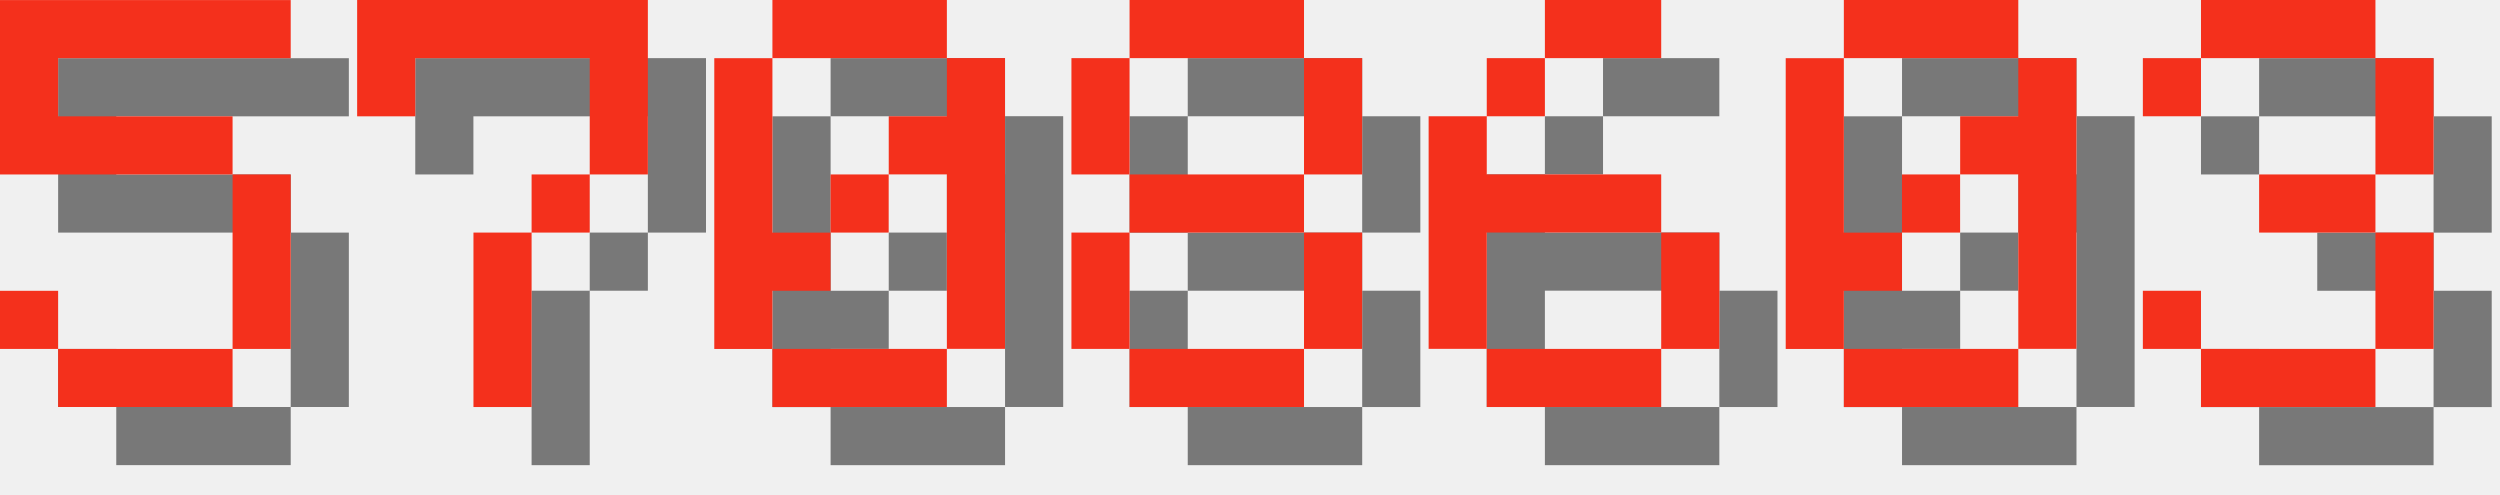
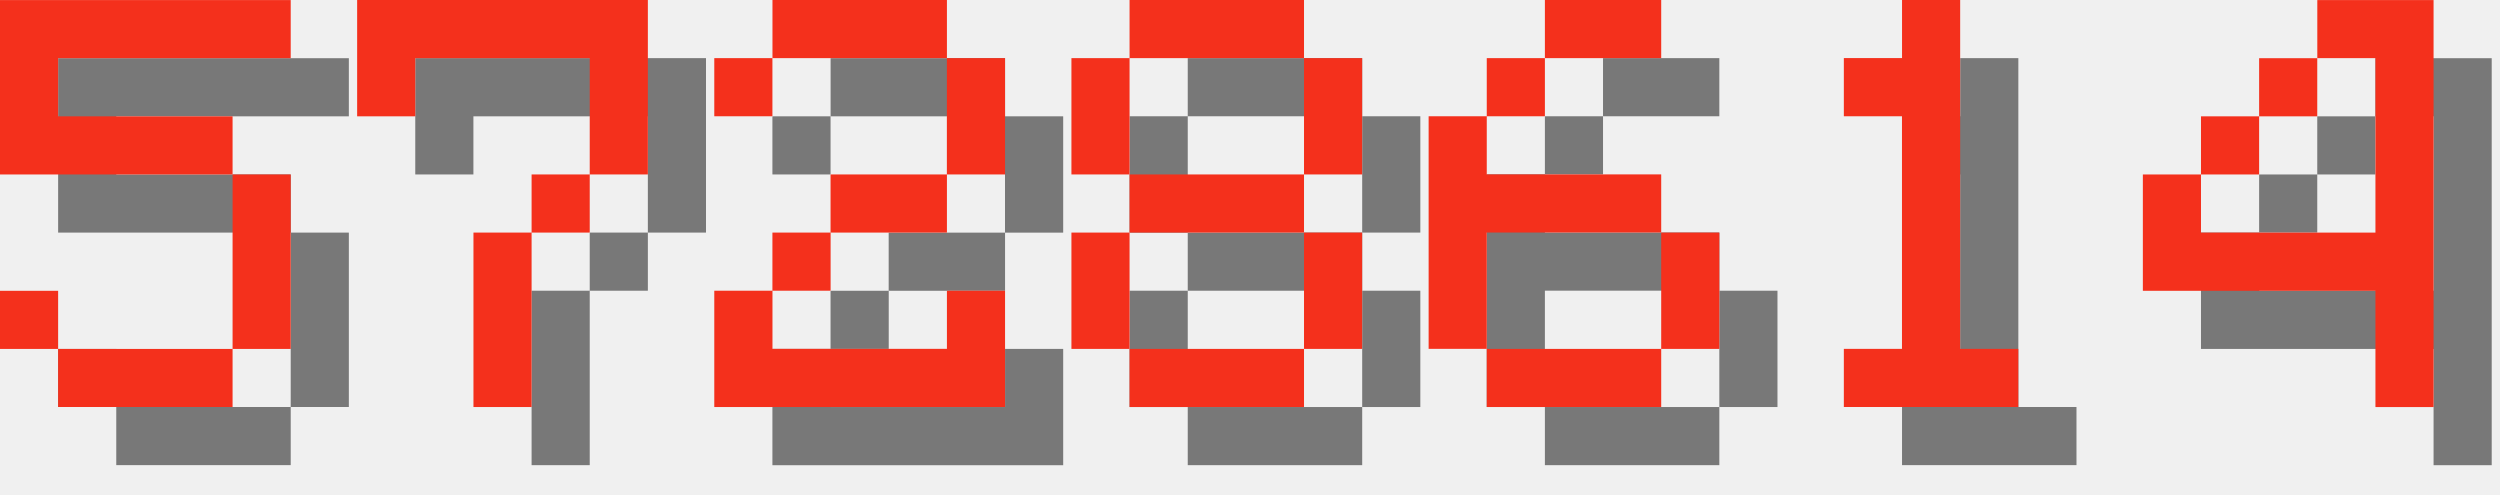
<svg xmlns="http://www.w3.org/2000/svg" version="1.1" width="182.0" height="36">
  <style>
        .text-foreground {
            fill: #F4301C;
        }
        .text-shadow {
            fill: #000000;
            fill-opacity: 0.5;
        }
    </style>
  <g class="digit" id="digit_5" transform="translate(0.0, 0), scale(4)">
    <path id="digit_5_shadow" class="text-shadow" d="m1.058 1.058v3.175h4.233v3.175h-3.175v-1.058h-1.058v1.058h1.058v1.058h3.175v-1.058h1.058v-3.175h-1.058v-1.058h-3.175v-1.058h4.233v-1.058h-5.292z" fill-opacity=".5" style="paint-order:stroke fill markers" />
    <path id="digit_5_fg" class="text-foreground" d="m0 0v3.175h4.233v3.175h-3.175v-1.058h-1.058v1.058h1.058v1.058h3.175v-1.058h1.058v-3.175h-1.058v-1.058h-3.175v-1.058h4.233v-1.058h-5.292z" fill="#fff" style="paint-order:stroke fill markers" />
  </g>
  <g class="digit" id="digit_7" transform="translate(26.0, 0), scale(4)">
    <path id="digit_7_shadow" class="text-shadow" d="m1.058 1.058 2e-6 2.117h1.058v-1.058h3.175v1.058l2e-7 1.058h-1.058v1.058h-1.058l4e-7 3.175 1.058 1e-7v-3.175h1.058v-1.058h1.058l5e-7 -1.058v-2.117z" fill-opacity=".5" style="paint-order:stroke fill markers" />
    <path id="digit_7_fg" class="text-foreground" d="m0 0 2e-6 2.117h1.058v-1.058h3.175v1.058l2e-7 1.058h-1.058v1.058h-1.058l4e-7 3.175 1.058 1e-7v-3.175h1.058v-1.058h1.058l5e-7 -1.058v-2.117z" fill="#fff" style="paint-order:stroke fill markers" />
  </g>
-   <g class="digit" id="digit_0" transform="translate(52.0, 0), scale(4)">
-     <path id="digit_0_shadow" class="text-shadow" d="m2.117 1.058v1.058h3.175v-1.058h-3.175zm3.175 1.058v1.058h-1.058v1.058h1.058v3.175h1.058v-5.292h-1.058zm0 5.292h-3.175v1.058h3.175v-1.058zm-3.175 0v-1.058h1.058v-1.058h-1.058v-3.175h-1.058v5.292h1.058zm1.058-2.117h1.058v-1.058h-1.058v1.058z" fill-opacity=".5" style="paint-order:stroke fill markers" />
-     <path id="digit_0_fg" class="text-foreground" d="m1.058 0v1.058h3.175v-1.058h-3.175zm3.175 1.058v1.058h-1.058v1.058h1.058v3.175h1.058v-5.292h-1.058zm0 5.292h-3.175v1.058h3.175v-1.058zm-3.175 0v-1.058h1.058v-1.058h-1.058v-3.175h-1.058v5.292h1.058zm1.058-2.117h1.058v-1.058h-1.058v1.058z" fill="#fff" style="paint-order:stroke fill markers" />
+   <g class="digit" id="digit_2" transform="translate(52.0, 0), scale(4)">
+     <path id="digit_2_shadow" class="text-shadow" d="m1.058 2.117v1.058h1.058v-1.058h3.175v2.117h-2.117v1.058h-1.058v1.058h-1.058v2.117h5.292v-2.117h-1.058v1.058h-3.175v-1.058h1.058v-1.058h2.117v-1.058h1.058v-2.117h-1.058v-1.058h-3.175v1.058h-1.058z" fill-opacity=".5" style="paint-order:stroke fill markers" />
+     <path id="digit_2_fg" class="text-foreground" d="m0 1.058v1.058h1.058v-1.058h3.175v2.117h-2.117v1.058h-1.058v1.058h-1.058v2.117h5.292v-2.117h-1.058v1.058h-3.175v-1.058h1.058v-1.058h2.117v-1.058h1.058v-2.117h-1.058v-1.058h-3.175v1.058h-1.058z" fill="#fff" style="paint-order:stroke fill markers" />
  </g>
  <g class="digit" id="digit_8" transform="translate(78.0, 0), scale(4)">
    <path id="digit_8_shadow" class="text-shadow" d="m2.117 1.058v1.058h3.175v-1.058h-3.175zm3.175 1.058v2.117h1.058v-2.117h-1.058zm0 2.117h-3.175v1.058h3.175v-1.058zm0 1.058v2.117h1.058v-2.117h-1.058zm0 2.117h-3.175v1.058h3.175v-1.058zm-3.175 0v-2.117h-1.058v2.117h1.058zm0-3.175v-2.117h-1.058v2.117h1.058z" fill-opacity=".5" style="paint-order:stroke fill markers" />
    <path id="digit_8_fg" class="text-foreground" d="m1.058 0v1.058h3.175v-1.058h-3.175zm3.175 1.058v2.117h1.058v-2.117h-1.058zm0 2.117h-3.175v1.058h3.175v-1.058zm0 1.058v2.117h1.058v-2.117h-1.058zm0 2.117h-3.175v1.058h3.175v-1.058zm-3.175 0v-2.117h-1.058v2.117h1.058zm0-3.175v-2.117h-1.058v2.117h1.058z" fill="#fff" style="paint-order:stroke fill markers" />
  </g>
  <g class="digit" id="digit_6" transform="translate(104.0, 0), scale(4)">
    <path id="digit_6_shadow" class="text-shadow" d="m3.175 1.058v1.058h2.117v-1.058h-2.117zm0 1.058h-1.058v1.058h1.058v-1.058zm-1.058 1.058h-1.058v4.233h1.058v-2.117h3.175v-1.058h-3.175v-1.058zm3.175 2.117v2.117h1.058v-2.117h-1.058zm0 2.117h-3.175v1.058h3.175v-1.058z" fill-opacity=".5" style="paint-order:stroke fill markers" />
    <path id="digit_6_fg" class="text-foreground" d="m2.117 0v1.058h2.117v-1.058h-2.117zm0 1.058h-1.058v1.058h1.058v-1.058zm-1.058 1.058h-1.058v4.233h1.058v-2.117h3.175v-1.058h-3.175v-1.058zm3.175 2.117v2.117h1.058v-2.117h-1.058zm0 2.117h-3.175v1.058h3.175v-1.058z" fill="#fff" style="paint-order:stroke fill markers" />
  </g>
-   <g class="digit" id="digit_0" transform="translate(130.0, 0), scale(4)">
-     <path id="digit_0_shadow" class="text-shadow" d="m2.117 1.058v1.058h3.175v-1.058h-3.175zm3.175 1.058v1.058h-1.058v1.058h1.058v3.175h1.058v-5.292h-1.058zm0 5.292h-3.175v1.058h3.175v-1.058zm-3.175 0v-1.058h1.058v-1.058h-1.058v-3.175h-1.058v5.292h1.058zm1.058-2.117h1.058v-1.058h-1.058v1.058z" fill-opacity=".5" style="paint-order:stroke fill markers" />
-     <path id="digit_0_fg" class="text-foreground" d="m1.058 0v1.058h3.175v-1.058h-3.175zm3.175 1.058v1.058h-1.058v1.058h1.058v3.175h1.058v-5.292h-1.058zm0 5.292h-3.175v1.058h3.175v-1.058zm-3.175 0v-1.058h1.058v-1.058h-1.058v-3.175h-1.058v5.292h1.058zm1.058-2.117h1.058v-1.058h-1.058v1.058z" fill="#fff" style="paint-order:stroke fill markers" />
+   <g class="digit" id="digit_1" transform="translate(130.0, 0), scale(4)">
+     <path id="digit_1_shadow" class="text-shadow" d="m2.117 2.117v1.058h1.058v4.233h-1.058v1.058h3.175v-1.058h-1.058v-6.35h-1.058v1.058h-1.058z" fill-opacity=".5" style="paint-order:stroke fill markers" />
+     <path id="digit_1_fg" class="text-foreground" d="m1.058 1.058v1.058h1.058v4.233h-1.058v1.058h3.175v-1.058h-1.058v-6.35h-1.058v1.058h-1.058z" fill="#fff" style="paint-order:stroke fill markers" />
  </g>
-   <g class="digit" id="digit_3" transform="translate(156.0, 0), scale(4)">
-     <path id="digit_3_shadow" class="text-shadow" d="m1.058 2.117v1.058h1.058v-1.058h3.175v2.117h-2.117v1.058h2.117v2.117h-3.175v-1.058h-1.058v1.058h1.058v1.058h3.175v-1.058h1.058v-2.117h-1.058v-1.058h1.058v-2.117h-1.058v-1.058h-3.175v1.058h-1.058z" fill-opacity=".5" style="paint-order:stroke fill markers" />
-     <path id="digit_3_fg" class="text-foreground" d="m0 1.058v1.058h1.058v-1.058h3.175v2.117h-2.117v1.058h2.117v2.117h-3.175v-1.058h-1.058v1.058h1.058v1.058h3.175v-1.058h1.058v-2.117h-1.058v-1.058h1.058v-2.117h-1.058v-1.058h-3.175v1.058h-1.058z" fill="#fff" style="paint-order:stroke fill markers" />
+   <g class="digit" id="digit_4" transform="translate(156.0, 0), scale(4)">
+     <path id="digit_4_shadow" class="text-shadow" d="m4.233 1.058v1.058h1.058v3.175h-3.175v-1.058h-1.058v2.117h4.233v2.117h1.058v-7.408h-2.117zm-2.117 3.175h1.058v-1.058h-1.058v1.058zm1.058-1.058h1.058v-1.058h-1.058v1.058z" fill-opacity=".5" style="paint-order:stroke fill markers" />
+     <path id="digit_4_fg" class="text-foreground" d="m3.175 0v1.058h1.058v3.175h-3.175v-1.058h-1.058v2.117h4.233v2.117h1.058v-7.408h-2.117zm-2.117 3.175h1.058v-1.058h-1.058v1.058zm1.058-1.058h1.058v-1.058h-1.058v1.058z" fill="#fff" style="paint-order:stroke fill markers" />
  </g>
</svg>
